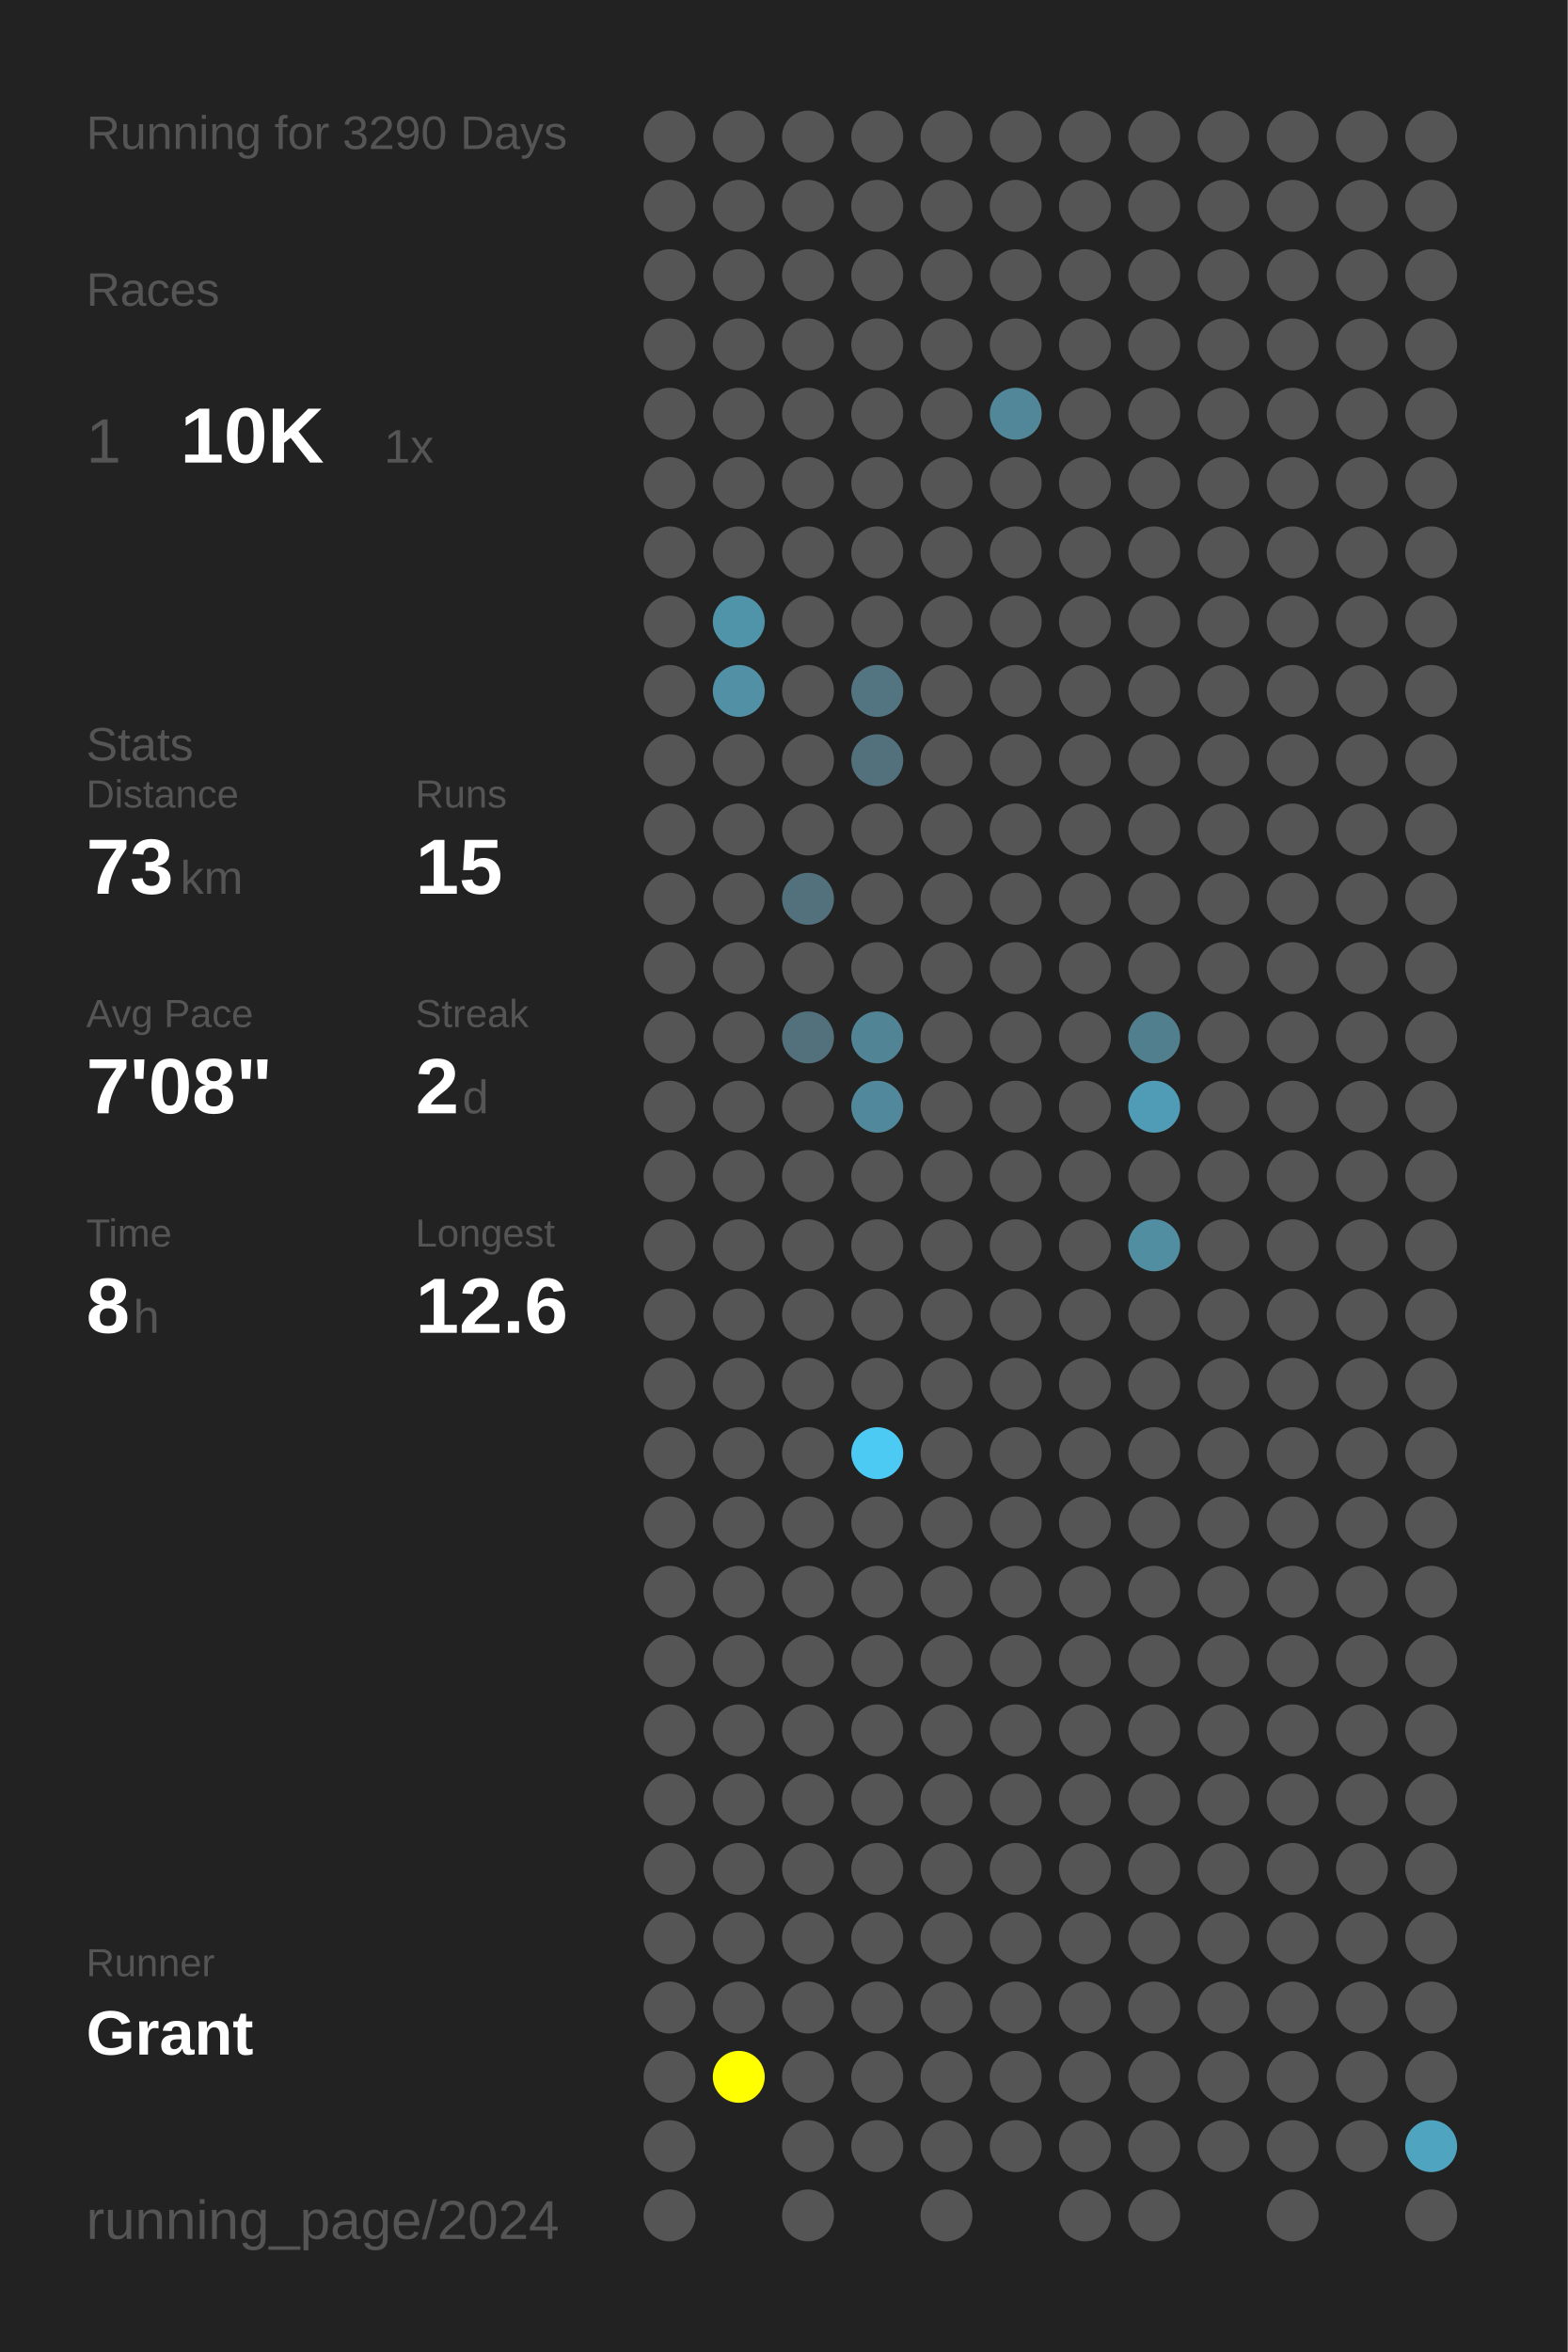
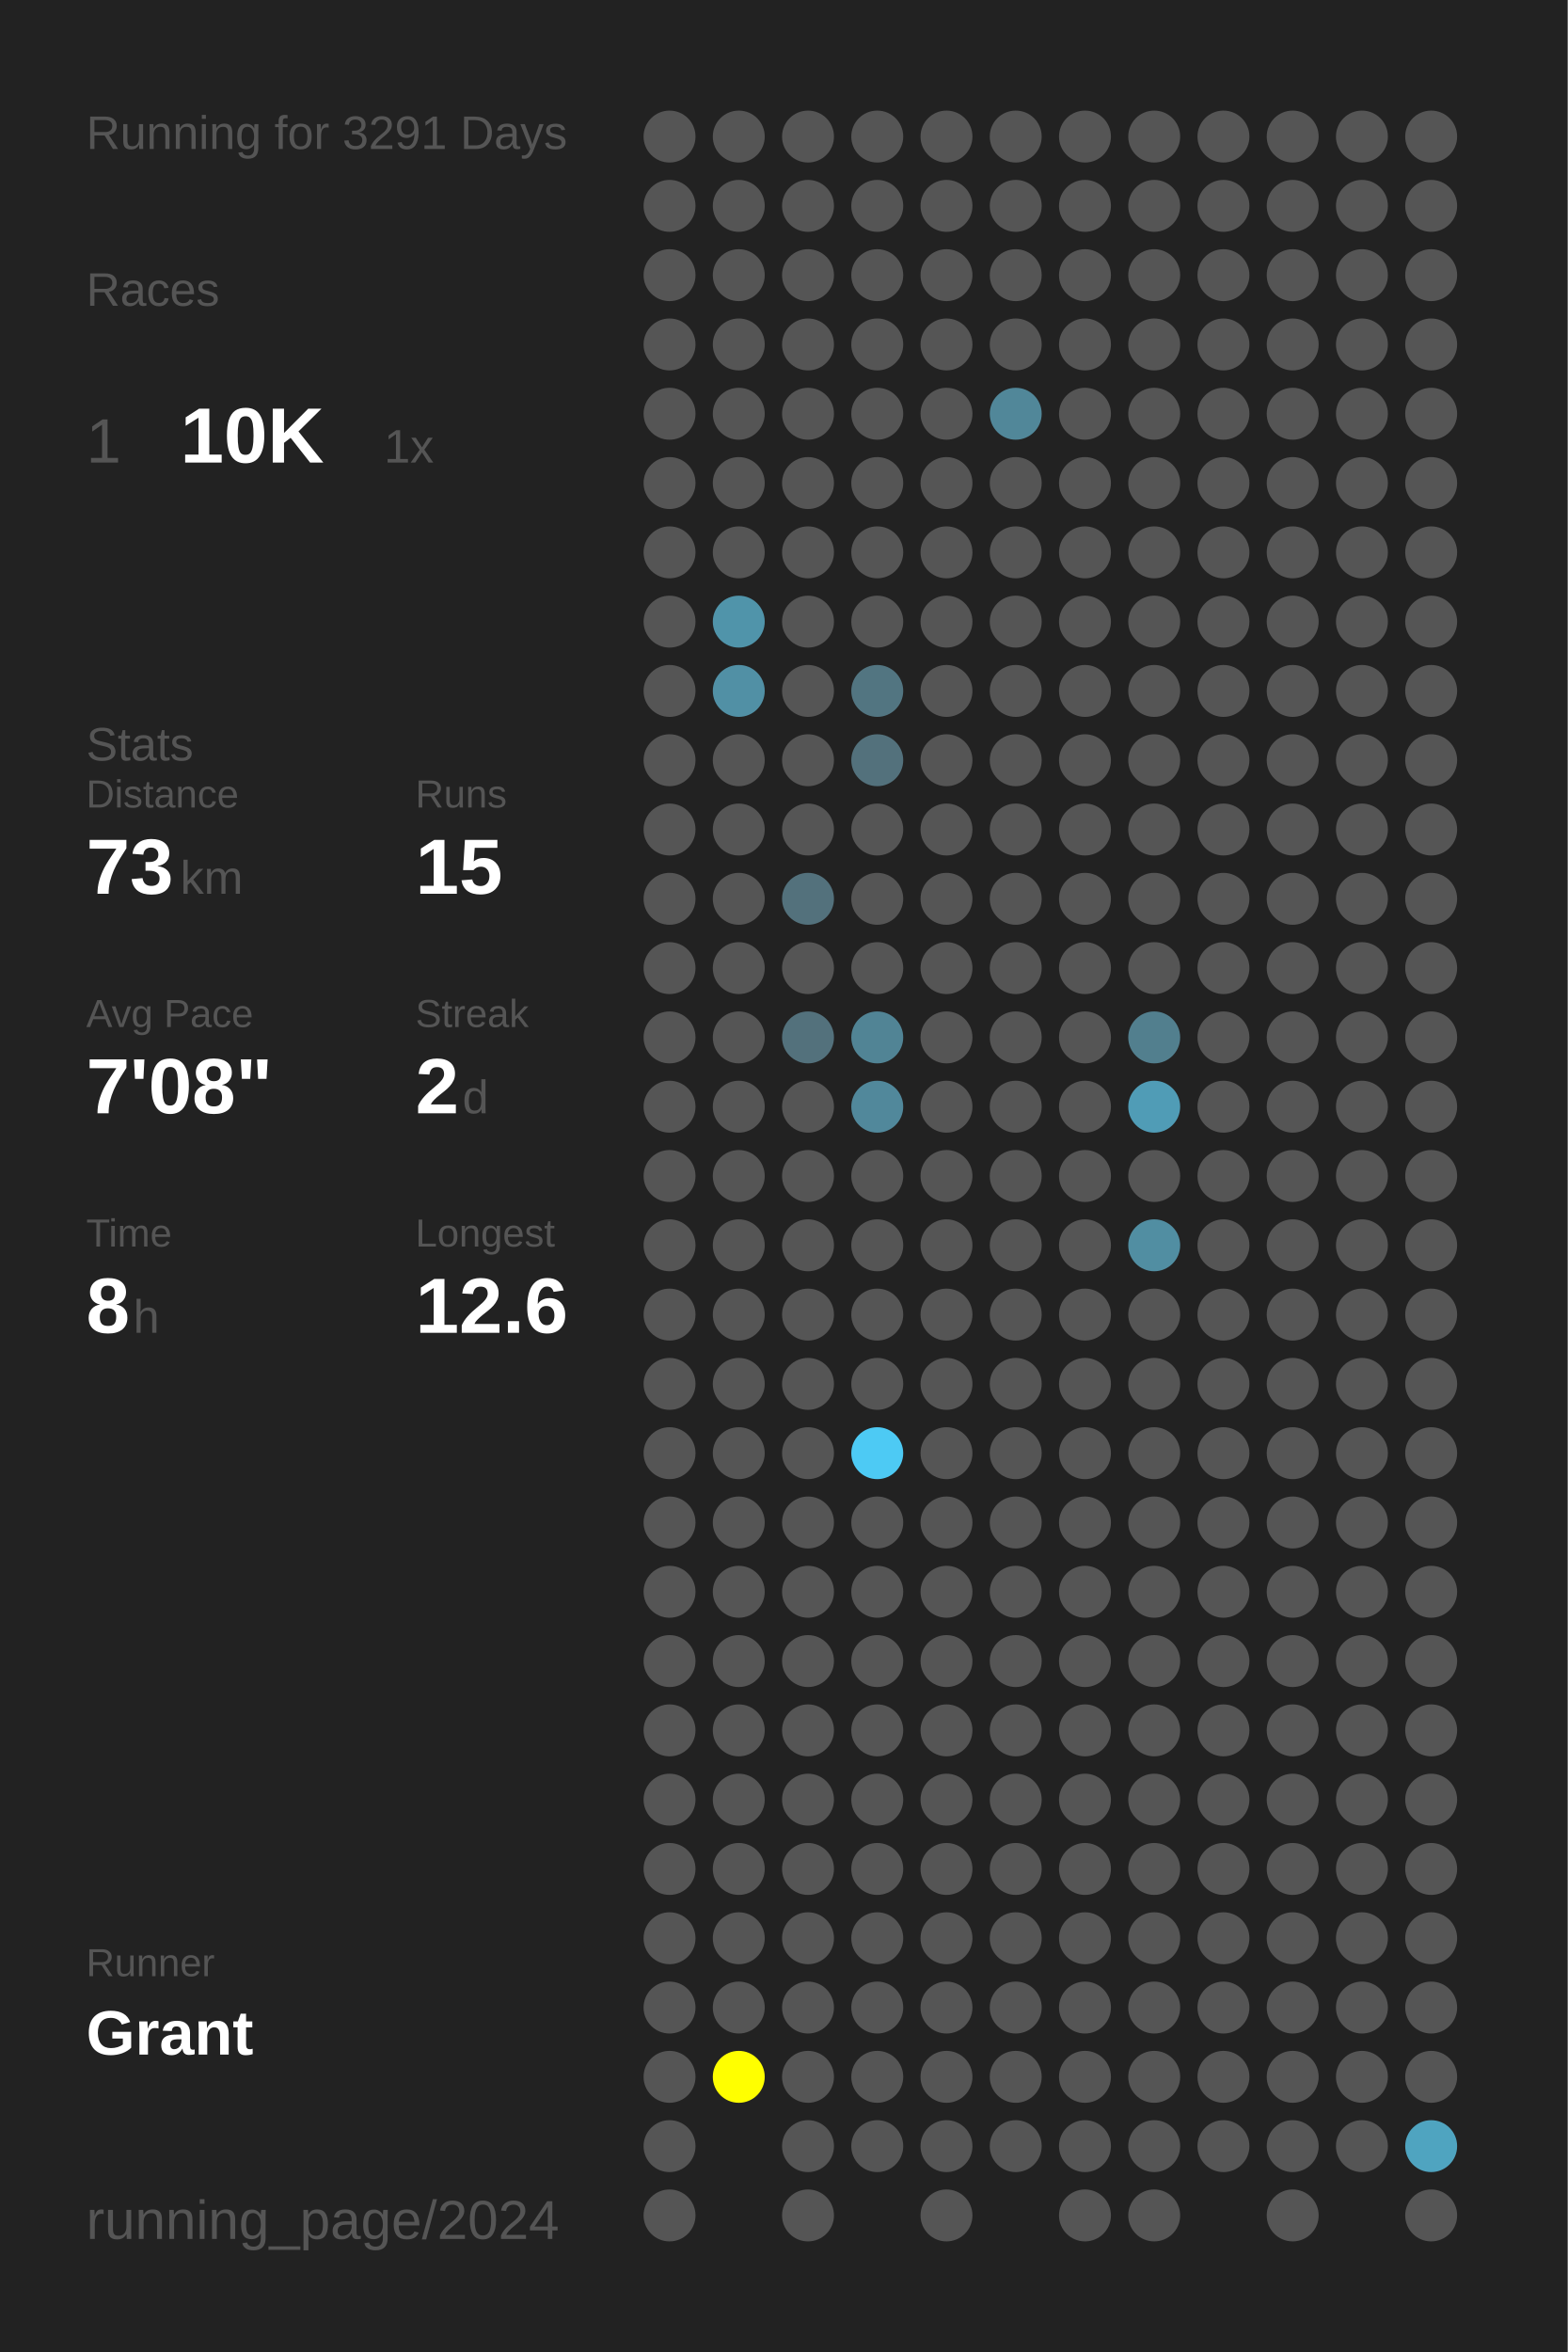
<svg xmlns="http://www.w3.org/2000/svg" baseProfile="full" height="300mm" version="1.1" viewBox="0,0,200,300" width="200mm">
  <defs />
  <rect fill="#222222" height="300" width="200" x="0" y="0" />
-   <text fill="#555555" style="font-size:6px; font-family:Arial;" x="11" y="19">Running for 3290 Days</text>
+   <text fill="#555555" style="font-size:6px; font-family:Arial;" x="11" y="19">Running for 3291 Days</text>
  <text fill="#555555" style="font-size:6px; font-family:Arial;" x="11" y="39">Races</text>
  <text fill="#555555" style="font-size:8px; font-family:Arial;" x="11" y="59">1</text>
  <text fill="#FFFFFF" style="font-size:10px; font-family:Arial; font-weight:bold;" x="23" y="59">10K</text>
  <text fill="#555555" style="font-size:6px; font-family:Arial;" x="49" y="59">1x</text>
  <text fill="#555555" style="font-size:6px; font-family:Arial;" x="11" y="97">Stats</text>
  <text fill="#555555" style="font-size:5px; font-family:Arial;" x="11" y="103">Distance</text>
  <text fill="#FFFFFF" style="font-size:10px; font-family:Arial; font-weight:bold;" x="11" y="114">73</text>
  <text fill="#555555" style="font-size:6px; font-family:Arial;" x="23" y="114">km</text>
  <text fill="#555555" style="font-size:5px; font-family:Arial;" x="53" y="103">Runs</text>
  <text fill="#FFFFFF" style="font-size:10px; font-family:Arial; font-weight:bold;" x="53" y="114">15</text>
  <text fill="#555555" style="font-size:5px; font-family:Arial;" x="11" y="131">Avg Pace</text>
  <text fill="#FFFFFF" style="font-size:10px; font-family:Arial; font-weight:bold;" x="11" y="142">7'08"</text>
  <text fill="#555555" style="font-size:5px; font-family:Arial;" x="53" y="131">Streak</text>
  <text fill="#FFFFFF" style="font-size:10px; font-family:Arial; font-weight:bold;" x="53" y="142">2</text>
  <text fill="#555555" style="font-size:6px; font-family:Arial;" x="59" y="142">d</text>
  <text fill="#555555" style="font-size:5px; font-family:Arial;" x="11" y="159">Time</text>
  <text fill="#FFFFFF" style="font-size:10px; font-family:Arial; font-weight:bold;" x="11" y="170">8</text>
  <text fill="#555555" style="font-size:6px; font-family:Arial;" x="17" y="170">h</text>
  <text fill="#555555" style="font-size:5px; font-family:Arial;" x="53" y="159">Longest</text>
  <text fill="#FFFFFF" style="font-size:10px; font-family:Arial; font-weight:bold;" x="53" y="170">12.6</text>
  <text fill="#555555" style="font-size:5px; font-family:Arial;" x="11" y="252.065">Runner</text>
  <text fill="#FFFFFF" style="font-size:8px; font-family:Arial; font-weight:bold;" x="11" y="262.065">Grant</text>
  <text fill="#555555" style="font-size:7px; font-family:Arial;" x="11" y="285.581">running_page/2024</text>
  <circle cx="85.417" cy="17.419" fill="#555555" r="3.312" />
  <circle cx="85.417" cy="26.258" fill="#555555" r="3.312" />
  <circle cx="85.417" cy="35.097" fill="#555555" r="3.312" />
  <circle cx="85.417" cy="43.935" fill="#555555" r="3.312" />
  <circle cx="85.417" cy="52.774" fill="#555555" r="3.312" />
  <circle cx="85.417" cy="61.613" fill="#555555" r="3.312" />
  <circle cx="85.417" cy="70.452" fill="#555555" r="3.312" />
  <circle cx="85.417" cy="79.29" fill="#555555" r="3.312" />
  <circle cx="85.417" cy="88.129" fill="#555555" r="3.312" />
  <circle cx="85.417" cy="96.968" fill="#555555" r="3.312" />
  <circle cx="85.417" cy="105.806" fill="#555555" r="3.312" />
  <circle cx="85.417" cy="114.645" fill="#555555" r="3.312" />
  <circle cx="85.417" cy="123.484" fill="#555555" r="3.312" />
  <circle cx="85.417" cy="132.323" fill="#555555" r="3.312" />
  <circle cx="85.417" cy="141.161" fill="#555555" r="3.312" />
  <circle cx="85.417" cy="150" fill="#555555" r="3.312" />
  <circle cx="85.417" cy="158.839" fill="#555555" r="3.312" />
  <circle cx="85.417" cy="167.677" fill="#555555" r="3.312" />
  <circle cx="85.417" cy="176.516" fill="#555555" r="3.312" />
  <circle cx="85.417" cy="185.355" fill="#555555" r="3.312" />
  <circle cx="85.417" cy="194.194" fill="#555555" r="3.312" />
  <circle cx="85.417" cy="203.032" fill="#555555" r="3.312" />
  <circle cx="85.417" cy="211.871" fill="#555555" r="3.312" />
  <circle cx="85.417" cy="220.71" fill="#555555" r="3.312" />
  <circle cx="85.417" cy="229.548" fill="#555555" r="3.312" />
  <circle cx="85.417" cy="238.387" fill="#555555" r="3.312" />
  <circle cx="85.417" cy="247.226" fill="#555555" r="3.312" />
  <circle cx="85.417" cy="256.065" fill="#555555" r="3.312" />
  <circle cx="85.417" cy="264.903" fill="#555555" r="3.312" />
  <circle cx="85.417" cy="273.742" fill="#555555" r="3.312" />
  <circle cx="85.417" cy="282.581" fill="#555555" r="3.312" />
  <circle cx="94.25" cy="17.419" fill="#555555" r="3.312" />
  <circle cx="94.25" cy="26.258" fill="#555555" r="3.312" />
  <circle cx="94.25" cy="35.097" fill="#555555" r="3.312" />
  <circle cx="94.25" cy="43.935" fill="#555555" r="3.312" />
  <circle cx="94.25" cy="52.774" fill="#555555" r="3.312" />
  <circle cx="94.25" cy="61.613" fill="#555555" r="3.312" />
  <circle cx="94.25" cy="70.452" fill="#555555" r="3.312" />
  <circle cx="94.25" cy="79.29" fill="#5094aa" r="3.312" />
  <circle cx="94.25" cy="88.129" fill="#5190a5" r="3.312" />
  <circle cx="94.25" cy="96.968" fill="#555555" r="3.312" />
  <circle cx="94.25" cy="105.806" fill="#555555" r="3.312" />
  <circle cx="94.25" cy="114.645" fill="#555555" r="3.312" />
  <circle cx="94.25" cy="123.484" fill="#555555" r="3.312" />
  <circle cx="94.25" cy="132.323" fill="#555555" r="3.312" />
  <circle cx="94.25" cy="141.161" fill="#555555" r="3.312" />
  <circle cx="94.25" cy="150" fill="#555555" r="3.312" />
  <circle cx="94.25" cy="158.839" fill="#555555" r="3.312" />
  <circle cx="94.25" cy="167.677" fill="#555555" r="3.312" />
  <circle cx="94.25" cy="176.516" fill="#555555" r="3.312" />
  <circle cx="94.25" cy="185.355" fill="#555555" r="3.312" />
  <circle cx="94.25" cy="194.194" fill="#555555" r="3.312" />
  <circle cx="94.25" cy="203.032" fill="#555555" r="3.312" />
  <circle cx="94.25" cy="211.871" fill="#555555" r="3.312" />
  <circle cx="94.25" cy="220.71" fill="#555555" r="3.312" />
  <circle cx="94.25" cy="229.548" fill="#555555" r="3.312" />
  <circle cx="94.25" cy="238.387" fill="#555555" r="3.312" />
  <circle cx="94.25" cy="247.226" fill="#555555" r="3.312" />
  <circle cx="94.25" cy="256.065" fill="#555555" r="3.312" />
  <circle cx="94.25" cy="264.903" fill="#FFFF00" r="3.312" />
  <circle cx="103.083" cy="17.419" fill="#555555" r="3.312" />
  <circle cx="103.083" cy="26.258" fill="#555555" r="3.312" />
  <circle cx="103.083" cy="35.097" fill="#555555" r="3.312" />
  <circle cx="103.083" cy="43.935" fill="#555555" r="3.312" />
  <circle cx="103.083" cy="52.774" fill="#555555" r="3.312" />
  <circle cx="103.083" cy="61.613" fill="#555555" r="3.312" />
  <circle cx="103.083" cy="70.452" fill="#555555" r="3.312" />
  <circle cx="103.083" cy="79.29" fill="#555555" r="3.312" />
  <circle cx="103.083" cy="88.129" fill="#555555" r="3.312" />
  <circle cx="103.083" cy="96.968" fill="#555555" r="3.312" />
  <circle cx="103.083" cy="105.806" fill="#555555" r="3.312" />
  <circle cx="103.083" cy="114.645" fill="#53717c" r="3.312" />
  <circle cx="103.083" cy="123.484" fill="#555555" r="3.312" />
  <circle cx="103.083" cy="132.323" fill="#53717c" r="3.312" />
  <circle cx="103.083" cy="141.161" fill="#555555" r="3.312" />
  <circle cx="103.083" cy="150" fill="#555555" r="3.312" />
  <circle cx="103.083" cy="158.839" fill="#555555" r="3.312" />
  <circle cx="103.083" cy="167.677" fill="#555555" r="3.312" />
  <circle cx="103.083" cy="176.516" fill="#555555" r="3.312" />
  <circle cx="103.083" cy="185.355" fill="#555555" r="3.312" />
  <circle cx="103.083" cy="194.194" fill="#555555" r="3.312" />
  <circle cx="103.083" cy="203.032" fill="#555555" r="3.312" />
  <circle cx="103.083" cy="211.871" fill="#555555" r="3.312" />
  <circle cx="103.083" cy="220.71" fill="#555555" r="3.312" />
  <circle cx="103.083" cy="229.548" fill="#555555" r="3.312" />
  <circle cx="103.083" cy="238.387" fill="#555555" r="3.312" />
  <circle cx="103.083" cy="247.226" fill="#555555" r="3.312" />
  <circle cx="103.083" cy="256.065" fill="#555555" r="3.312" />
  <circle cx="103.083" cy="264.903" fill="#555555" r="3.312" />
  <circle cx="103.083" cy="273.742" fill="#555555" r="3.312" />
  <circle cx="103.083" cy="282.581" fill="#555555" r="3.312" />
  <circle cx="111.917" cy="17.419" fill="#555555" r="3.312" />
  <circle cx="111.917" cy="26.258" fill="#555555" r="3.312" />
  <circle cx="111.917" cy="35.097" fill="#555555" r="3.312" />
  <circle cx="111.917" cy="43.935" fill="#555555" r="3.312" />
  <circle cx="111.917" cy="52.774" fill="#555555" r="3.312" />
  <circle cx="111.917" cy="61.613" fill="#555555" r="3.312" />
  <circle cx="111.917" cy="70.452" fill="#555555" r="3.312" />
  <circle cx="111.917" cy="79.29" fill="#555555" r="3.312" />
  <circle cx="111.917" cy="88.129" fill="#527581" r="3.312" />
  <circle cx="111.917" cy="96.968" fill="#53717c" r="3.312" />
  <circle cx="111.917" cy="105.806" fill="#555555" r="3.312" />
  <circle cx="111.917" cy="114.645" fill="#555555" r="3.312" />
  <circle cx="111.917" cy="123.484" fill="#555555" r="3.312" />
  <circle cx="111.917" cy="132.323" fill="#518495" r="3.312" />
  <circle cx="111.917" cy="141.161" fill="#51889b" r="3.312" />
  <circle cx="111.917" cy="150" fill="#555555" r="3.312" />
  <circle cx="111.917" cy="158.839" fill="#555555" r="3.312" />
  <circle cx="111.917" cy="167.677" fill="#555555" r="3.312" />
  <circle cx="111.917" cy="176.516" fill="#555555" r="3.312" />
  <circle cx="111.917" cy="185.355" fill="#4dcaf4" r="3.312" />
  <circle cx="111.917" cy="194.194" fill="#555555" r="3.312" />
  <circle cx="111.917" cy="203.032" fill="#555555" r="3.312" />
  <circle cx="111.917" cy="211.871" fill="#555555" r="3.312" />
  <circle cx="111.917" cy="220.71" fill="#555555" r="3.312" />
  <circle cx="111.917" cy="229.548" fill="#555555" r="3.312" />
  <circle cx="111.917" cy="238.387" fill="#555555" r="3.312" />
  <circle cx="111.917" cy="247.226" fill="#555555" r="3.312" />
  <circle cx="111.917" cy="256.065" fill="#555555" r="3.312" />
  <circle cx="111.917" cy="264.903" fill="#555555" r="3.312" />
  <circle cx="111.917" cy="273.742" fill="#555555" r="3.312" />
  <circle cx="120.75" cy="17.419" fill="#555555" r="3.312" />
  <circle cx="120.75" cy="26.258" fill="#555555" r="3.312" />
  <circle cx="120.75" cy="35.097" fill="#555555" r="3.312" />
  <circle cx="120.75" cy="43.935" fill="#555555" r="3.312" />
  <circle cx="120.75" cy="52.774" fill="#555555" r="3.312" />
  <circle cx="120.75" cy="61.613" fill="#555555" r="3.312" />
  <circle cx="120.75" cy="70.452" fill="#555555" r="3.312" />
  <circle cx="120.75" cy="79.29" fill="#555555" r="3.312" />
  <circle cx="120.75" cy="88.129" fill="#555555" r="3.312" />
  <circle cx="120.75" cy="96.968" fill="#555555" r="3.312" />
  <circle cx="120.75" cy="105.806" fill="#555555" r="3.312" />
  <circle cx="120.75" cy="114.645" fill="#555555" r="3.312" />
  <circle cx="120.75" cy="123.484" fill="#555555" r="3.312" />
  <circle cx="120.75" cy="132.323" fill="#555555" r="3.312" />
  <circle cx="120.75" cy="141.161" fill="#555555" r="3.312" />
  <circle cx="120.75" cy="150" fill="#555555" r="3.312" />
  <circle cx="120.75" cy="158.839" fill="#555555" r="3.312" />
  <circle cx="120.75" cy="167.677" fill="#555555" r="3.312" />
  <circle cx="120.75" cy="176.516" fill="#555555" r="3.312" />
  <circle cx="120.75" cy="185.355" fill="#555555" r="3.312" />
  <circle cx="120.75" cy="194.194" fill="#555555" r="3.312" />
  <circle cx="120.75" cy="203.032" fill="#555555" r="3.312" />
  <circle cx="120.75" cy="211.871" fill="#555555" r="3.312" />
  <circle cx="120.75" cy="220.71" fill="#555555" r="3.312" />
  <circle cx="120.75" cy="229.548" fill="#555555" r="3.312" />
  <circle cx="120.75" cy="238.387" fill="#555555" r="3.312" />
  <circle cx="120.75" cy="247.226" fill="#555555" r="3.312" />
  <circle cx="120.75" cy="256.065" fill="#555555" r="3.312" />
  <circle cx="120.75" cy="264.903" fill="#555555" r="3.312" />
  <circle cx="120.75" cy="273.742" fill="#555555" r="3.312" />
  <circle cx="120.75" cy="282.581" fill="#555555" r="3.312" />
  <circle cx="129.583" cy="17.419" fill="#555555" r="3.312" />
  <circle cx="129.583" cy="26.258" fill="#555555" r="3.312" />
  <circle cx="129.583" cy="35.097" fill="#555555" r="3.312" />
  <circle cx="129.583" cy="43.935" fill="#555555" r="3.312" />
  <circle cx="129.583" cy="52.774" fill="#518799" r="3.312" />
  <circle cx="129.583" cy="61.613" fill="#555555" r="3.312" />
  <circle cx="129.583" cy="70.452" fill="#555555" r="3.312" />
  <circle cx="129.583" cy="79.29" fill="#555555" r="3.312" />
  <circle cx="129.583" cy="88.129" fill="#555555" r="3.312" />
  <circle cx="129.583" cy="96.968" fill="#555555" r="3.312" />
  <circle cx="129.583" cy="105.806" fill="#555555" r="3.312" />
  <circle cx="129.583" cy="114.645" fill="#555555" r="3.312" />
  <circle cx="129.583" cy="123.484" fill="#555555" r="3.312" />
  <circle cx="129.583" cy="132.323" fill="#555555" r="3.312" />
  <circle cx="129.583" cy="141.161" fill="#555555" r="3.312" />
  <circle cx="129.583" cy="150" fill="#555555" r="3.312" />
  <circle cx="129.583" cy="158.839" fill="#555555" r="3.312" />
  <circle cx="129.583" cy="167.677" fill="#555555" r="3.312" />
  <circle cx="129.583" cy="176.516" fill="#555555" r="3.312" />
  <circle cx="129.583" cy="185.355" fill="#555555" r="3.312" />
  <circle cx="129.583" cy="194.194" fill="#555555" r="3.312" />
  <circle cx="129.583" cy="203.032" fill="#555555" r="3.312" />
  <circle cx="129.583" cy="211.871" fill="#555555" r="3.312" />
  <circle cx="129.583" cy="220.71" fill="#555555" r="3.312" />
  <circle cx="129.583" cy="229.548" fill="#555555" r="3.312" />
  <circle cx="129.583" cy="238.387" fill="#555555" r="3.312" />
  <circle cx="129.583" cy="247.226" fill="#555555" r="3.312" />
  <circle cx="129.583" cy="256.065" fill="#555555" r="3.312" />
  <circle cx="129.583" cy="264.903" fill="#555555" r="3.312" />
  <circle cx="129.583" cy="273.742" fill="#555555" r="3.312" />
  <circle cx="138.417" cy="17.419" fill="#555555" r="3.312" />
  <circle cx="138.417" cy="26.258" fill="#555555" r="3.312" />
  <circle cx="138.417" cy="35.097" fill="#555555" r="3.312" />
  <circle cx="138.417" cy="43.935" fill="#555555" r="3.312" />
  <circle cx="138.417" cy="52.774" fill="#555555" r="3.312" />
  <circle cx="138.417" cy="61.613" fill="#555555" r="3.312" />
  <circle cx="138.417" cy="70.452" fill="#555555" r="3.312" />
  <circle cx="138.417" cy="79.29" fill="#555555" r="3.312" />
  <circle cx="138.417" cy="88.129" fill="#555555" r="3.312" />
  <circle cx="138.417" cy="96.968" fill="#555555" r="3.312" />
  <circle cx="138.417" cy="105.806" fill="#555555" r="3.312" />
  <circle cx="138.417" cy="114.645" fill="#555555" r="3.312" />
  <circle cx="138.417" cy="123.484" fill="#555555" r="3.312" />
  <circle cx="138.417" cy="132.323" fill="#555555" r="3.312" />
  <circle cx="138.417" cy="141.161" fill="#555555" r="3.312" />
  <circle cx="138.417" cy="150" fill="#555555" r="3.312" />
  <circle cx="138.417" cy="158.839" fill="#555555" r="3.312" />
  <circle cx="138.417" cy="167.677" fill="#555555" r="3.312" />
  <circle cx="138.417" cy="176.516" fill="#555555" r="3.312" />
  <circle cx="138.417" cy="185.355" fill="#555555" r="3.312" />
  <circle cx="138.417" cy="194.194" fill="#555555" r="3.312" />
  <circle cx="138.417" cy="203.032" fill="#555555" r="3.312" />
  <circle cx="138.417" cy="211.871" fill="#555555" r="3.312" />
  <circle cx="138.417" cy="220.71" fill="#555555" r="3.312" />
  <circle cx="138.417" cy="229.548" fill="#555555" r="3.312" />
  <circle cx="138.417" cy="238.387" fill="#555555" r="3.312" />
  <circle cx="138.417" cy="247.226" fill="#555555" r="3.312" />
  <circle cx="138.417" cy="256.065" fill="#555555" r="3.312" />
  <circle cx="138.417" cy="264.903" fill="#555555" r="3.312" />
  <circle cx="138.417" cy="273.742" fill="#555555" r="3.312" />
  <circle cx="138.417" cy="282.581" fill="#555555" r="3.312" />
  <circle cx="147.25" cy="17.419" fill="#555555" r="3.312" />
  <circle cx="147.25" cy="26.258" fill="#555555" r="3.312" />
  <circle cx="147.25" cy="35.097" fill="#555555" r="3.312" />
  <circle cx="147.25" cy="43.935" fill="#555555" r="3.312" />
  <circle cx="147.25" cy="52.774" fill="#555555" r="3.312" />
  <circle cx="147.25" cy="61.613" fill="#555555" r="3.312" />
  <circle cx="147.25" cy="70.452" fill="#555555" r="3.312" />
  <circle cx="147.25" cy="79.29" fill="#555555" r="3.312" />
  <circle cx="147.25" cy="88.129" fill="#555555" r="3.312" />
  <circle cx="147.25" cy="96.968" fill="#555555" r="3.312" />
  <circle cx="147.25" cy="105.806" fill="#555555" r="3.312" />
  <circle cx="147.25" cy="114.645" fill="#555555" r="3.312" />
  <circle cx="147.25" cy="123.484" fill="#555555" r="3.312" />
  <circle cx="147.25" cy="132.323" fill="#527f8e" r="3.312" />
  <circle cx="147.25" cy="141.161" fill="#509cb6" r="3.312" />
  <circle cx="147.25" cy="150" fill="#555555" r="3.312" />
  <circle cx="147.25" cy="158.839" fill="#518ea2" r="3.312" />
  <circle cx="147.25" cy="167.677" fill="#555555" r="3.312" />
  <circle cx="147.25" cy="176.516" fill="#555555" r="3.312" />
  <circle cx="147.25" cy="185.355" fill="#555555" r="3.312" />
  <circle cx="147.25" cy="194.194" fill="#555555" r="3.312" />
  <circle cx="147.25" cy="203.032" fill="#555555" r="3.312" />
  <circle cx="147.25" cy="211.871" fill="#555555" r="3.312" />
  <circle cx="147.25" cy="220.71" fill="#555555" r="3.312" />
  <circle cx="147.25" cy="229.548" fill="#555555" r="3.312" />
  <circle cx="147.25" cy="238.387" fill="#555555" r="3.312" />
  <circle cx="147.25" cy="247.226" fill="#555555" r="3.312" />
  <circle cx="147.25" cy="256.065" fill="#555555" r="3.312" />
  <circle cx="147.25" cy="264.903" fill="#555555" r="3.312" />
  <circle cx="147.25" cy="273.742" fill="#555555" r="3.312" />
  <circle cx="147.25" cy="282.581" fill="#555555" r="3.312" />
  <circle cx="156.083" cy="17.419" fill="#555555" r="3.312" />
  <circle cx="156.083" cy="26.258" fill="#555555" r="3.312" />
  <circle cx="156.083" cy="35.097" fill="#555555" r="3.312" />
  <circle cx="156.083" cy="43.935" fill="#555555" r="3.312" />
  <circle cx="156.083" cy="52.774" fill="#555555" r="3.312" />
  <circle cx="156.083" cy="61.613" fill="#555555" r="3.312" />
  <circle cx="156.083" cy="70.452" fill="#555555" r="3.312" />
  <circle cx="156.083" cy="79.29" fill="#555555" r="3.312" />
  <circle cx="156.083" cy="88.129" fill="#555555" r="3.312" />
  <circle cx="156.083" cy="96.968" fill="#555555" r="3.312" />
  <circle cx="156.083" cy="105.806" fill="#555555" r="3.312" />
  <circle cx="156.083" cy="114.645" fill="#555555" r="3.312" />
  <circle cx="156.083" cy="123.484" fill="#555555" r="3.312" />
  <circle cx="156.083" cy="132.323" fill="#555555" r="3.312" />
  <circle cx="156.083" cy="141.161" fill="#555555" r="3.312" />
  <circle cx="156.083" cy="150" fill="#555555" r="3.312" />
  <circle cx="156.083" cy="158.839" fill="#555555" r="3.312" />
  <circle cx="156.083" cy="167.677" fill="#555555" r="3.312" />
  <circle cx="156.083" cy="176.516" fill="#555555" r="3.312" />
  <circle cx="156.083" cy="185.355" fill="#555555" r="3.312" />
  <circle cx="156.083" cy="194.194" fill="#555555" r="3.312" />
  <circle cx="156.083" cy="203.032" fill="#555555" r="3.312" />
  <circle cx="156.083" cy="211.871" fill="#555555" r="3.312" />
  <circle cx="156.083" cy="220.71" fill="#555555" r="3.312" />
  <circle cx="156.083" cy="229.548" fill="#555555" r="3.312" />
  <circle cx="156.083" cy="238.387" fill="#555555" r="3.312" />
  <circle cx="156.083" cy="247.226" fill="#555555" r="3.312" />
  <circle cx="156.083" cy="256.065" fill="#555555" r="3.312" />
  <circle cx="156.083" cy="264.903" fill="#555555" r="3.312" />
  <circle cx="156.083" cy="273.742" fill="#555555" r="3.312" />
  <circle cx="164.917" cy="17.419" fill="#555555" r="3.312" />
  <circle cx="164.917" cy="26.258" fill="#555555" r="3.312" />
  <circle cx="164.917" cy="35.097" fill="#555555" r="3.312" />
  <circle cx="164.917" cy="43.935" fill="#555555" r="3.312" />
  <circle cx="164.917" cy="52.774" fill="#555555" r="3.312" />
  <circle cx="164.917" cy="61.613" fill="#555555" r="3.312" />
  <circle cx="164.917" cy="70.452" fill="#555555" r="3.312" />
  <circle cx="164.917" cy="79.29" fill="#555555" r="3.312" />
  <circle cx="164.917" cy="88.129" fill="#555555" r="3.312" />
  <circle cx="164.917" cy="96.968" fill="#555555" r="3.312" />
  <circle cx="164.917" cy="105.806" fill="#555555" r="3.312" />
  <circle cx="164.917" cy="114.645" fill="#555555" r="3.312" />
  <circle cx="164.917" cy="123.484" fill="#555555" r="3.312" />
  <circle cx="164.917" cy="132.323" fill="#555555" r="3.312" />
  <circle cx="164.917" cy="141.161" fill="#555555" r="3.312" />
  <circle cx="164.917" cy="150" fill="#555555" r="3.312" />
  <circle cx="164.917" cy="158.839" fill="#555555" r="3.312" />
  <circle cx="164.917" cy="167.677" fill="#555555" r="3.312" />
  <circle cx="164.917" cy="176.516" fill="#555555" r="3.312" />
  <circle cx="164.917" cy="185.355" fill="#555555" r="3.312" />
  <circle cx="164.917" cy="194.194" fill="#555555" r="3.312" />
  <circle cx="164.917" cy="203.032" fill="#555555" r="3.312" />
  <circle cx="164.917" cy="211.871" fill="#555555" r="3.312" />
  <circle cx="164.917" cy="220.71" fill="#555555" r="3.312" />
  <circle cx="164.917" cy="229.548" fill="#555555" r="3.312" />
  <circle cx="164.917" cy="238.387" fill="#555555" r="3.312" />
  <circle cx="164.917" cy="247.226" fill="#555555" r="3.312" />
  <circle cx="164.917" cy="256.065" fill="#555555" r="3.312" />
  <circle cx="164.917" cy="264.903" fill="#555555" r="3.312" />
  <circle cx="164.917" cy="273.742" fill="#555555" r="3.312" />
  <circle cx="164.917" cy="282.581" fill="#555555" r="3.312" />
  <circle cx="173.75" cy="17.419" fill="#555555" r="3.312" />
  <circle cx="173.75" cy="26.258" fill="#555555" r="3.312" />
  <circle cx="173.75" cy="35.097" fill="#555555" r="3.312" />
  <circle cx="173.75" cy="43.935" fill="#555555" r="3.312" />
  <circle cx="173.75" cy="52.774" fill="#555555" r="3.312" />
  <circle cx="173.75" cy="61.613" fill="#555555" r="3.312" />
  <circle cx="173.75" cy="70.452" fill="#555555" r="3.312" />
  <circle cx="173.75" cy="79.29" fill="#555555" r="3.312" />
  <circle cx="173.75" cy="88.129" fill="#555555" r="3.312" />
  <circle cx="173.75" cy="96.968" fill="#555555" r="3.312" />
  <circle cx="173.75" cy="105.806" fill="#555555" r="3.312" />
  <circle cx="173.75" cy="114.645" fill="#555555" r="3.312" />
  <circle cx="173.75" cy="123.484" fill="#555555" r="3.312" />
  <circle cx="173.75" cy="132.323" fill="#555555" r="3.312" />
  <circle cx="173.75" cy="141.161" fill="#555555" r="3.312" />
  <circle cx="173.75" cy="150" fill="#555555" r="3.312" />
  <circle cx="173.75" cy="158.839" fill="#555555" r="3.312" />
  <circle cx="173.75" cy="167.677" fill="#555555" r="3.312" />
  <circle cx="173.75" cy="176.516" fill="#555555" r="3.312" />
  <circle cx="173.75" cy="185.355" fill="#555555" r="3.312" />
  <circle cx="173.75" cy="194.194" fill="#555555" r="3.312" />
  <circle cx="173.75" cy="203.032" fill="#555555" r="3.312" />
  <circle cx="173.75" cy="211.871" fill="#555555" r="3.312" />
  <circle cx="173.75" cy="220.71" fill="#555555" r="3.312" />
  <circle cx="173.75" cy="229.548" fill="#555555" r="3.312" />
  <circle cx="173.75" cy="238.387" fill="#555555" r="3.312" />
  <circle cx="173.75" cy="247.226" fill="#555555" r="3.312" />
  <circle cx="173.75" cy="256.065" fill="#555555" r="3.312" />
  <circle cx="173.75" cy="264.903" fill="#555555" r="3.312" />
  <circle cx="173.75" cy="273.742" fill="#555555" r="3.312" />
  <circle cx="182.583" cy="17.419" fill="#555555" r="3.312" />
  <circle cx="182.583" cy="26.258" fill="#555555" r="3.312" />
  <circle cx="182.583" cy="35.097" fill="#555555" r="3.312" />
  <circle cx="182.583" cy="43.935" fill="#555555" r="3.312" />
  <circle cx="182.583" cy="52.774" fill="#555555" r="3.312" />
  <circle cx="182.583" cy="61.613" fill="#555555" r="3.312" />
  <circle cx="182.583" cy="70.452" fill="#555555" r="3.312" />
  <circle cx="182.583" cy="79.29" fill="#555555" r="3.312" />
  <circle cx="182.583" cy="88.129" fill="#555555" r="3.312" />
  <circle cx="182.583" cy="96.968" fill="#555555" r="3.312" />
  <circle cx="182.583" cy="105.806" fill="#555555" r="3.312" />
  <circle cx="182.583" cy="114.645" fill="#555555" r="3.312" />
  <circle cx="182.583" cy="123.484" fill="#555555" r="3.312" />
  <circle cx="182.583" cy="132.323" fill="#555555" r="3.312" />
  <circle cx="182.583" cy="141.161" fill="#555555" r="3.312" />
  <circle cx="182.583" cy="150" fill="#555555" r="3.312" />
  <circle cx="182.583" cy="158.839" fill="#555555" r="3.312" />
  <circle cx="182.583" cy="167.677" fill="#555555" r="3.312" />
  <circle cx="182.583" cy="176.516" fill="#555555" r="3.312" />
  <circle cx="182.583" cy="185.355" fill="#555555" r="3.312" />
  <circle cx="182.583" cy="194.194" fill="#555555" r="3.312" />
  <circle cx="182.583" cy="203.032" fill="#555555" r="3.312" />
  <circle cx="182.583" cy="211.871" fill="#555555" r="3.312" />
  <circle cx="182.583" cy="220.71" fill="#555555" r="3.312" />
  <circle cx="182.583" cy="229.548" fill="#555555" r="3.312" />
  <circle cx="182.583" cy="238.387" fill="#555555" r="3.312" />
  <circle cx="182.583" cy="247.226" fill="#555555" r="3.312" />
  <circle cx="182.583" cy="256.065" fill="#555555" r="3.312" />
  <circle cx="182.583" cy="264.903" fill="#555555" r="3.312" />
  <circle cx="182.583" cy="273.742" fill="#4fa4c0" r="3.312" />
  <circle cx="182.583" cy="282.581" fill="#555555" r="3.312" />
</svg>
